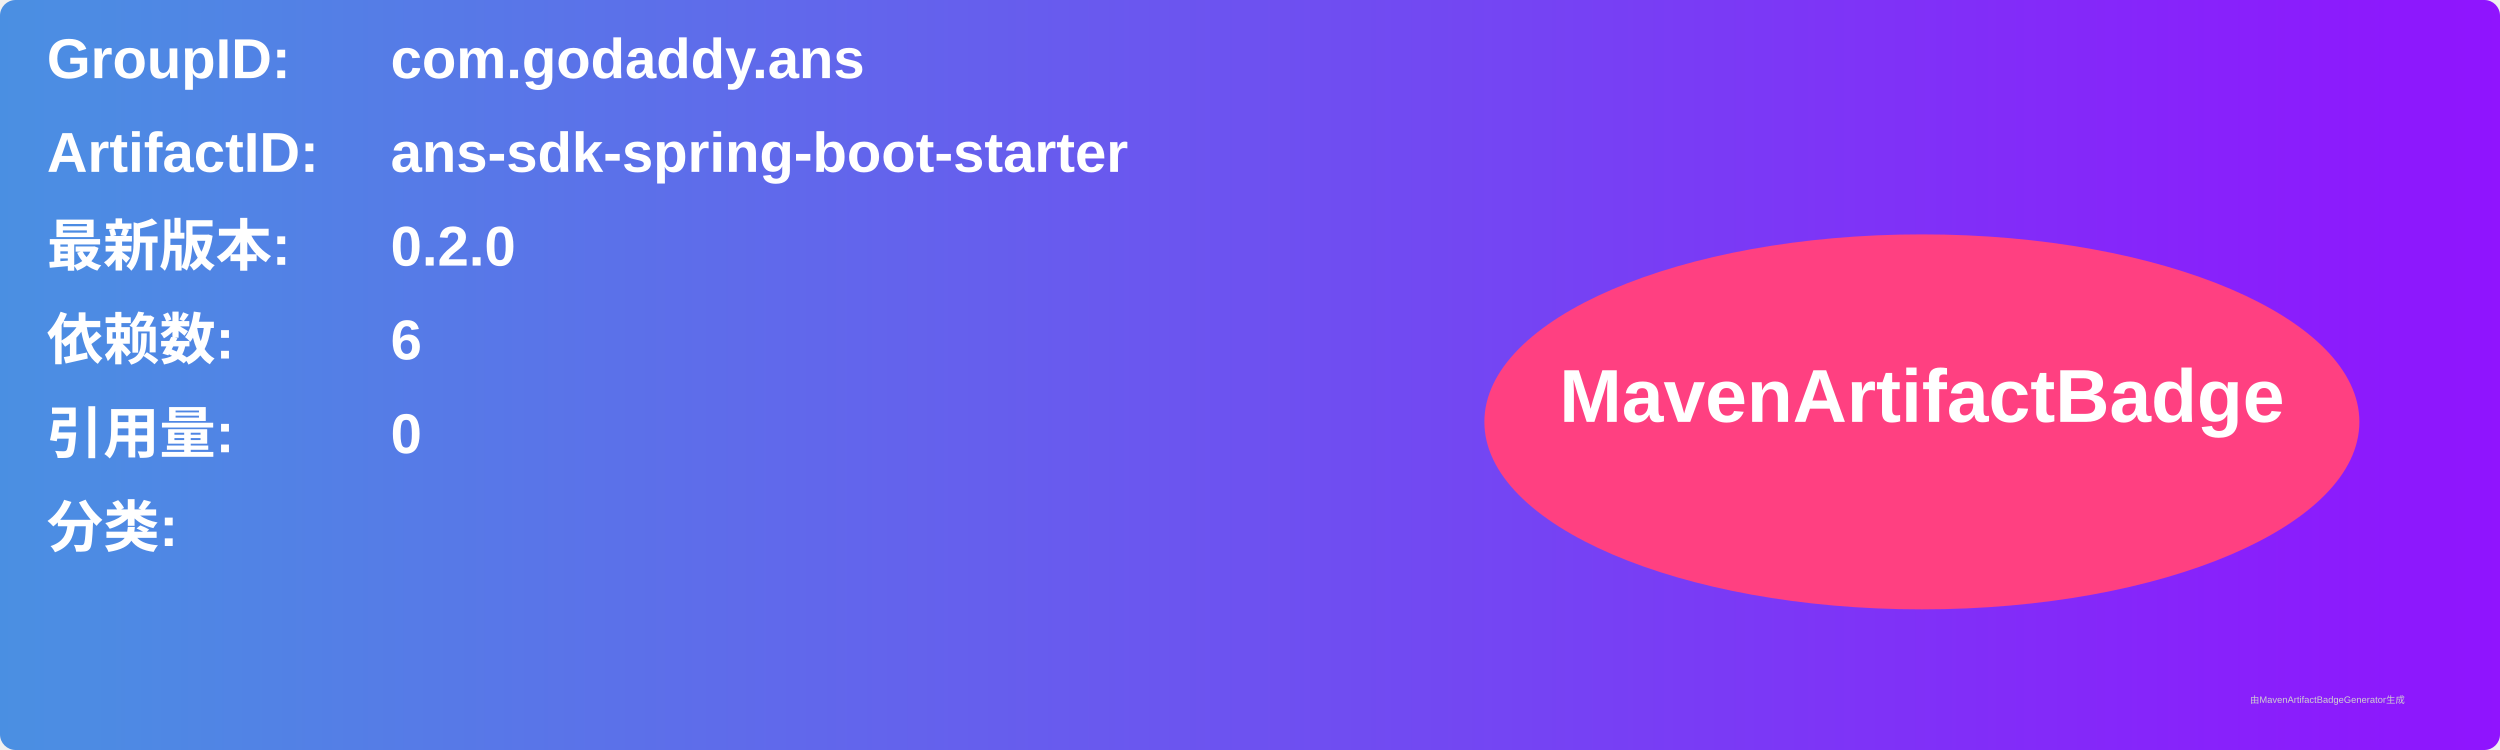
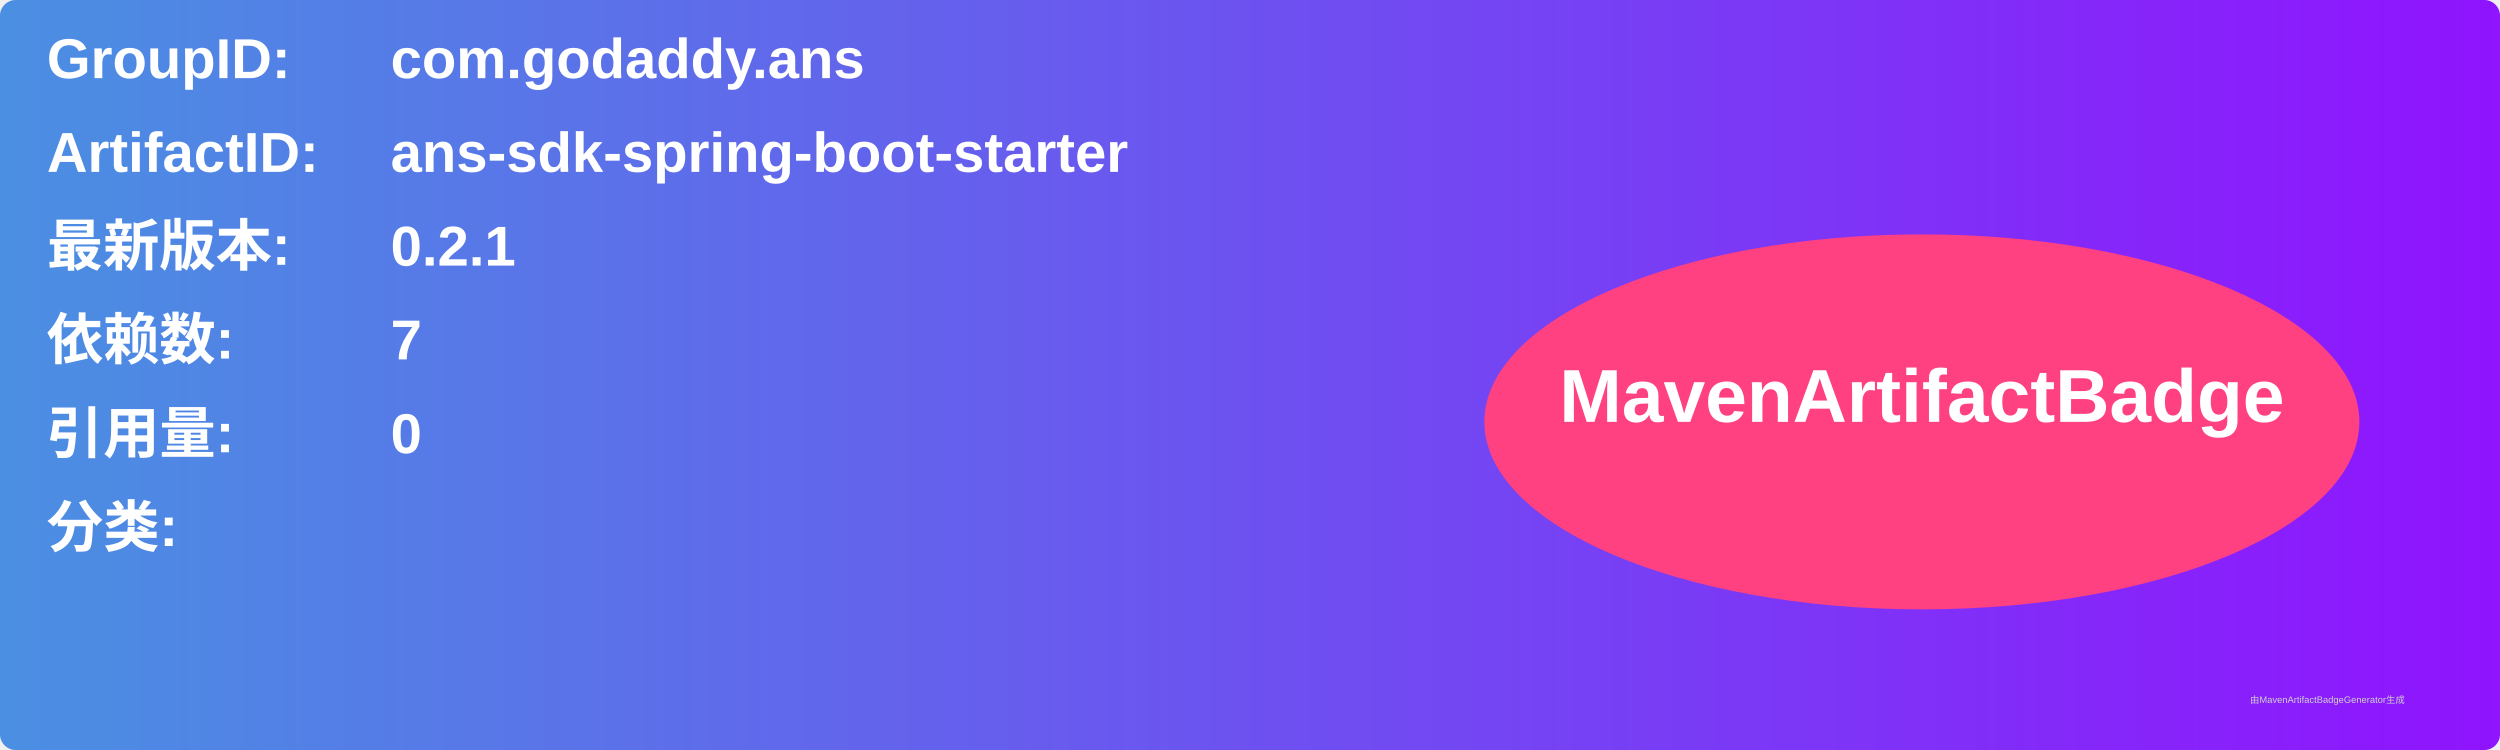
<svg xmlns="http://www.w3.org/2000/svg" width="800" height="240" viewBox="0 0 800 240">
  <linearGradient id="grad" x1="0%" y1="0%" x2="100%" y2="0%">
    <stop offset="0%" stop-color="#4a90e2" />
    <stop offset="100%" stop-color="#9013fe" />
  </linearGradient>
  <rect width="100%" height="100%" rx="5" ry="5" fill="url(#grad)" />
  <g transform="translate(15, 15)">
    <text x="0" y="10" font-family="Arial" font-size="18" fill="white" font-weight="bold" width="260">GroupID:</text>
    <text x="110" y="10" font-family="Arial" font-size="18" fill="white" font-weight="bold" width="460">com.godaddy.ans</text>
    <text x="0" y="40" font-family="Arial" font-size="18" fill="white" font-weight="bold" width="260">ArtifactID:</text>
    <text x="110" y="40" font-family="Arial" font-size="18" fill="white" font-weight="bold" width="460">ans-sdk-spring-boot-starter</text>
    <text x="0" y="70" font-family="Arial" font-size="18" fill="white" font-weight="bold">最新版本:</text>
    <text x="110" y="70" font-family="Arial" font-size="18" fill="white" font-weight="bold">
-       <tspan font-weight="bold">0.2.0</tspan>
+       <tspan font-weight="bold">0.2.1</tspan>
    </text>
    <text x="0" y="100" font-family="Arial" font-size="18" fill="white" font-weight="bold">依赖数: </text>
    <text x="110" y="100" font-family="Arial" font-size="18" fill="white">
-       <tspan font-weight="bold">6</tspan>
+       <tspan font-weight="bold">7</tspan>
    </text>
    <text x="0" y="130" font-family="Arial" font-size="18" fill="white" font-weight="bold">引用量: </text>
    <text x="110" y="130" font-family="Arial" font-size="18" fill="white">
      <tspan font-weight="bold">0</tspan>
    </text>
    <text x="0" y="160" font-family="Arial" font-size="18" fill="white" font-weight="bold">分类:</text>
    <text x="10" y="190" font-family="Arial" font-size="10" fill="white">
      <tspan font-weight="bold" />
    </text>
    <ellipse cx="600" cy="120" rx="140" ry="60" fill="#ff4081" />
    <text x="600" y="120" text-anchor="middle" font-family="Arial" font-size="24" fill="white" font-weight="bold">MavenArtifactBadge</text>
  </g>
  <text x="720" y="225" font-family="Arial" font-size="3" fill="#d0d0d0">由MavenArtifactBadgeGenerator生成</text>
</svg>
